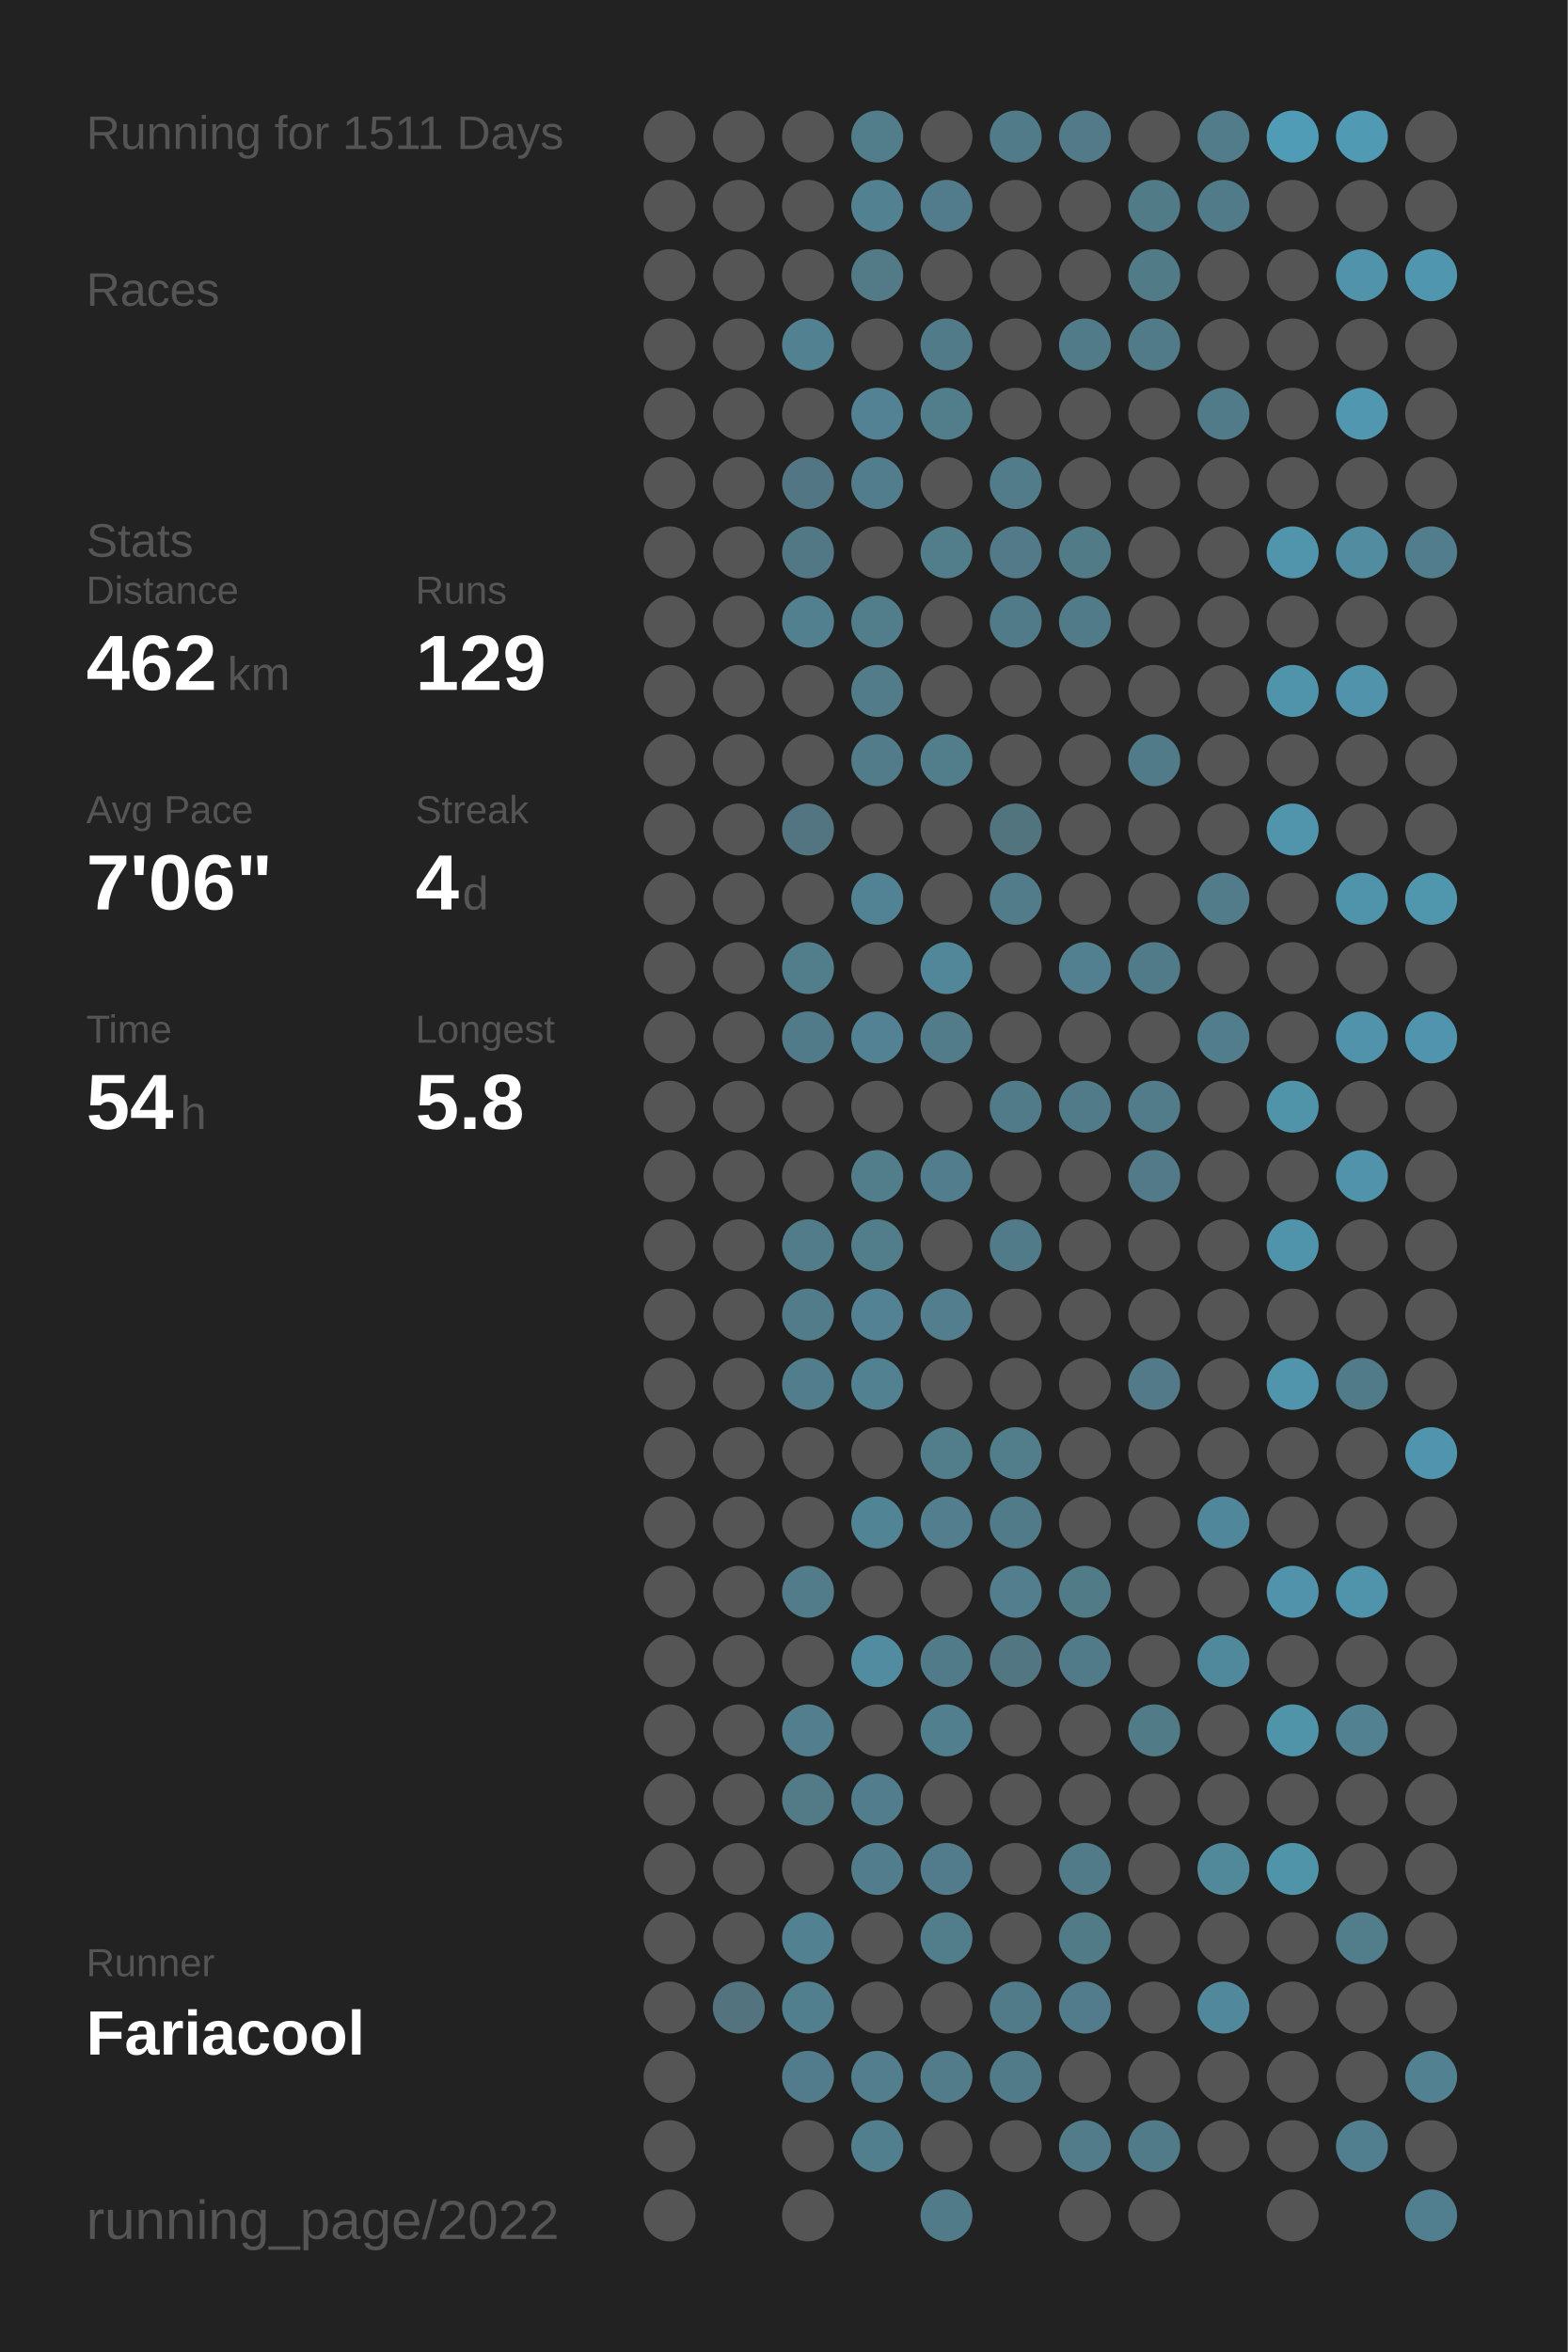
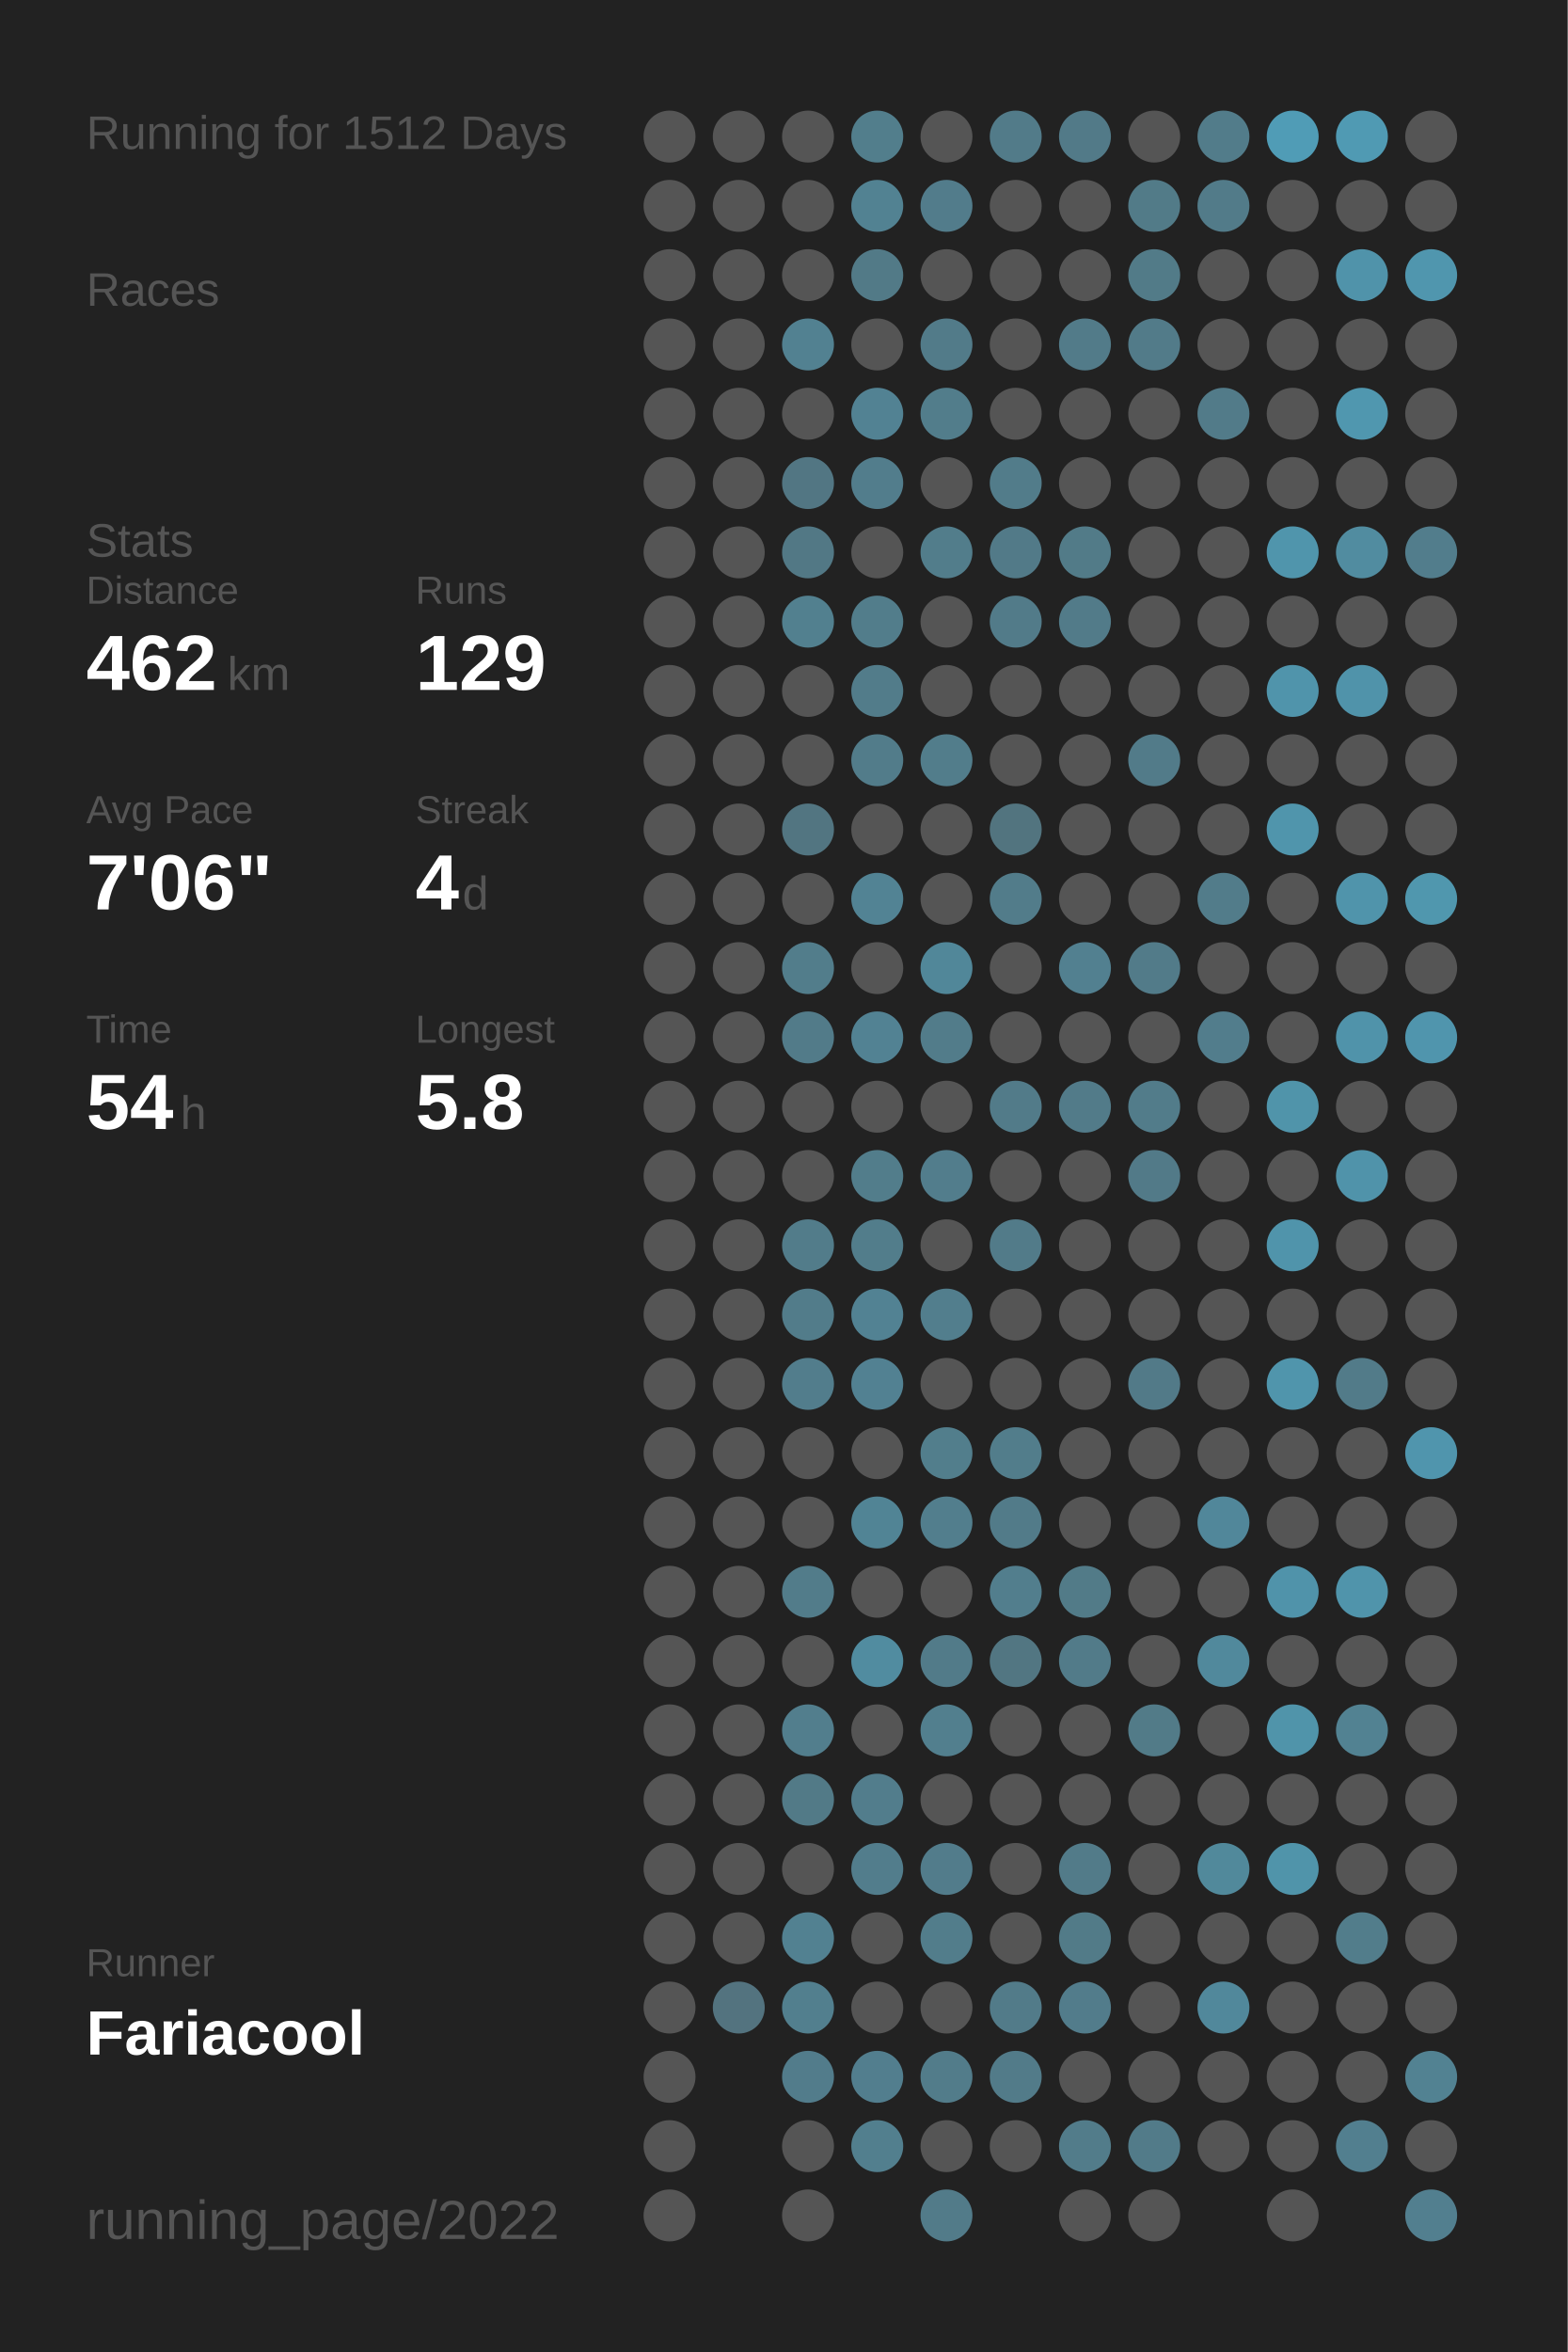
<svg xmlns="http://www.w3.org/2000/svg" baseProfile="full" height="300mm" version="1.1" viewBox="0,0,200,300" width="200mm">
  <defs />
  <rect fill="#222222" height="300" width="200" x="0" y="0" />
-   <text fill="#555555" style="font-size:6px; font-family:Arial;" x="11" y="19">Running for 1511 Days</text>
+   <text fill="#555555" style="font-size:6px; font-family:Arial;" x="11" y="19">Running for 1512 Days</text>
  <text fill="#555555" style="font-size:6px; font-family:Arial;" x="11" y="39">Races</text>
  <text fill="#555555" style="font-size:6px; font-family:Arial;" x="11" y="71">Stats</text>
  <text fill="#555555" style="font-size:5px; font-family:Arial;" x="11" y="77">Distance</text>
  <text fill="#FFFFFF" style="font-size:10px; font-family:Arial; font-weight:bold;" x="11" y="88">462</text>
  <text fill="#555555" style="font-size:6px; font-family:Arial;" x="29" y="88">km</text>
  <text fill="#555555" style="font-size:5px; font-family:Arial;" x="53" y="77">Runs</text>
  <text fill="#FFFFFF" style="font-size:10px; font-family:Arial; font-weight:bold;" x="53" y="88">129</text>
  <text fill="#555555" style="font-size:5px; font-family:Arial;" x="11" y="105">Avg Pace</text>
  <text fill="#FFFFFF" style="font-size:10px; font-family:Arial; font-weight:bold;" x="11" y="116">7'06"</text>
  <text fill="#555555" style="font-size:5px; font-family:Arial;" x="53" y="105">Streak</text>
  <text fill="#FFFFFF" style="font-size:10px; font-family:Arial; font-weight:bold;" x="53" y="116">4</text>
  <text fill="#555555" style="font-size:6px; font-family:Arial;" x="59" y="116">d</text>
  <text fill="#555555" style="font-size:5px; font-family:Arial;" x="11" y="133">Time</text>
  <text fill="#FFFFFF" style="font-size:10px; font-family:Arial; font-weight:bold;" x="11" y="144">54</text>
  <text fill="#555555" style="font-size:6px; font-family:Arial;" x="23" y="144">h</text>
  <text fill="#555555" style="font-size:5px; font-family:Arial;" x="53" y="133">Longest</text>
  <text fill="#FFFFFF" style="font-size:10px; font-family:Arial; font-weight:bold;" x="53" y="144">5.8</text>
  <text fill="#555555" style="font-size:5px; font-family:Arial;" x="11" y="252.065">Runner</text>
  <text fill="#FFFFFF" style="font-size:8px; font-family:Arial; font-weight:bold;" x="11" y="262.065">Fariacool</text>
  <text fill="#555555" style="font-size:7px; font-family:Arial;" x="11" y="285.581">running_page/2022</text>
  <circle cx="85.417" cy="17.419" fill="#555555" r="3.312" />
  <circle cx="85.417" cy="26.258" fill="#555555" r="3.312" />
  <circle cx="85.417" cy="35.097" fill="#555555" r="3.312" />
  <circle cx="85.417" cy="43.935" fill="#555555" r="3.312" />
  <circle cx="85.417" cy="52.774" fill="#555555" r="3.312" />
  <circle cx="85.417" cy="61.613" fill="#555555" r="3.312" />
  <circle cx="85.417" cy="70.452" fill="#555555" r="3.312" />
  <circle cx="85.417" cy="79.29" fill="#555555" r="3.312" />
  <circle cx="85.417" cy="88.129" fill="#555555" r="3.312" />
  <circle cx="85.417" cy="96.968" fill="#555555" r="3.312" />
  <circle cx="85.417" cy="105.806" fill="#555555" r="3.312" />
  <circle cx="85.417" cy="114.645" fill="#555555" r="3.312" />
  <circle cx="85.417" cy="123.484" fill="#555555" r="3.312" />
  <circle cx="85.417" cy="132.323" fill="#555555" r="3.312" />
  <circle cx="85.417" cy="141.161" fill="#555555" r="3.312" />
  <circle cx="85.417" cy="150" fill="#555555" r="3.312" />
  <circle cx="85.417" cy="158.839" fill="#555555" r="3.312" />
  <circle cx="85.417" cy="167.677" fill="#555555" r="3.312" />
  <circle cx="85.417" cy="176.516" fill="#555555" r="3.312" />
  <circle cx="85.417" cy="185.355" fill="#555555" r="3.312" />
  <circle cx="85.417" cy="194.194" fill="#555555" r="3.312" />
  <circle cx="85.417" cy="203.032" fill="#555555" r="3.312" />
  <circle cx="85.417" cy="211.871" fill="#555555" r="3.312" />
  <circle cx="85.417" cy="220.71" fill="#555555" r="3.312" />
  <circle cx="85.417" cy="229.548" fill="#555555" r="3.312" />
  <circle cx="85.417" cy="238.387" fill="#555555" r="3.312" />
  <circle cx="85.417" cy="247.226" fill="#555555" r="3.312" />
  <circle cx="85.417" cy="256.065" fill="#555555" r="3.312" />
  <circle cx="85.417" cy="264.903" fill="#555555" r="3.312" />
  <circle cx="85.417" cy="273.742" fill="#555555" r="3.312" />
  <circle cx="85.417" cy="282.581" fill="#555555" r="3.312" />
  <circle cx="94.25" cy="17.419" fill="#555555" r="3.312" />
  <circle cx="94.25" cy="26.258" fill="#555555" r="3.312" />
  <circle cx="94.25" cy="35.097" fill="#555555" r="3.312" />
  <circle cx="94.25" cy="43.935" fill="#555555" r="3.312" />
  <circle cx="94.25" cy="52.774" fill="#555555" r="3.312" />
  <circle cx="94.25" cy="61.613" fill="#555555" r="3.312" />
  <circle cx="94.25" cy="70.452" fill="#555555" r="3.312" />
  <circle cx="94.25" cy="79.29" fill="#555555" r="3.312" />
  <circle cx="94.25" cy="88.129" fill="#555555" r="3.312" />
  <circle cx="94.25" cy="96.968" fill="#555555" r="3.312" />
  <circle cx="94.25" cy="105.806" fill="#555555" r="3.312" />
  <circle cx="94.25" cy="114.645" fill="#555555" r="3.312" />
  <circle cx="94.25" cy="123.484" fill="#555555" r="3.312" />
  <circle cx="94.25" cy="132.323" fill="#555555" r="3.312" />
  <circle cx="94.25" cy="141.161" fill="#555555" r="3.312" />
  <circle cx="94.25" cy="150" fill="#555555" r="3.312" />
  <circle cx="94.25" cy="158.839" fill="#555555" r="3.312" />
  <circle cx="94.25" cy="167.677" fill="#555555" r="3.312" />
  <circle cx="94.25" cy="176.516" fill="#555555" r="3.312" />
  <circle cx="94.25" cy="185.355" fill="#555555" r="3.312" />
  <circle cx="94.25" cy="194.194" fill="#555555" r="3.312" />
  <circle cx="94.25" cy="203.032" fill="#555555" r="3.312" />
  <circle cx="94.25" cy="211.871" fill="#555555" r="3.312" />
  <circle cx="94.25" cy="220.71" fill="#555555" r="3.312" />
  <circle cx="94.25" cy="229.548" fill="#555555" r="3.312" />
  <circle cx="94.25" cy="238.387" fill="#555555" r="3.312" />
  <circle cx="94.25" cy="247.226" fill="#555555" r="3.312" />
  <circle cx="94.25" cy="256.065" fill="#53737f" r="3.312" />
  <circle cx="103.083" cy="17.419" fill="#555555" r="3.312" />
  <circle cx="103.083" cy="26.258" fill="#555555" r="3.312" />
  <circle cx="103.083" cy="35.097" fill="#555555" r="3.312" />
  <circle cx="103.083" cy="43.935" fill="#528191" r="3.312" />
  <circle cx="103.083" cy="52.774" fill="#555555" r="3.312" />
  <circle cx="103.083" cy="61.613" fill="#527683" r="3.312" />
  <circle cx="103.083" cy="70.452" fill="#527885" r="3.312" />
  <circle cx="103.083" cy="79.29" fill="#52808f" r="3.312" />
  <circle cx="103.083" cy="88.129" fill="#555555" r="3.312" />
  <circle cx="103.083" cy="96.968" fill="#555555" r="3.312" />
  <circle cx="103.083" cy="105.806" fill="#527581" r="3.312" />
  <circle cx="103.083" cy="114.645" fill="#555555" r="3.312" />
  <circle cx="103.083" cy="123.484" fill="#527d8b" r="3.312" />
  <circle cx="103.083" cy="132.323" fill="#527b89" r="3.312" />
  <circle cx="103.083" cy="141.161" fill="#555555" r="3.312" />
  <circle cx="103.083" cy="150" fill="#555555" r="3.312" />
  <circle cx="103.083" cy="158.839" fill="#527c8a" r="3.312" />
  <circle cx="103.083" cy="167.677" fill="#527c8a" r="3.312" />
  <circle cx="103.083" cy="176.516" fill="#527d8c" r="3.312" />
  <circle cx="103.083" cy="185.355" fill="#555555" r="3.312" />
  <circle cx="103.083" cy="194.194" fill="#555555" r="3.312" />
  <circle cx="103.083" cy="203.032" fill="#527c8a" r="3.312" />
  <circle cx="103.083" cy="211.871" fill="#555555" r="3.312" />
  <circle cx="103.083" cy="220.71" fill="#527e8d" r="3.312" />
  <circle cx="103.083" cy="229.548" fill="#527a87" r="3.312" />
  <circle cx="103.083" cy="238.387" fill="#555555" r="3.312" />
  <circle cx="103.083" cy="247.226" fill="#528191" r="3.312" />
  <circle cx="103.083" cy="256.065" fill="#527f8e" r="3.312" />
  <circle cx="103.083" cy="264.903" fill="#527c8b" r="3.312" />
  <circle cx="103.083" cy="273.742" fill="#555555" r="3.312" />
  <circle cx="103.083" cy="282.581" fill="#555555" r="3.312" />
  <circle cx="111.917" cy="17.419" fill="#527e8c" r="3.312" />
  <circle cx="111.917" cy="26.258" fill="#528292" r="3.312" />
  <circle cx="111.917" cy="35.097" fill="#527a87" r="3.312" />
  <circle cx="111.917" cy="43.935" fill="#555555" r="3.312" />
  <circle cx="111.917" cy="52.774" fill="#528293" r="3.312" />
  <circle cx="111.917" cy="61.613" fill="#527d8c" r="3.312" />
  <circle cx="111.917" cy="70.452" fill="#555555" r="3.312" />
  <circle cx="111.917" cy="79.29" fill="#527d8b" r="3.312" />
  <circle cx="111.917" cy="88.129" fill="#527c8a" r="3.312" />
  <circle cx="111.917" cy="96.968" fill="#527c8a" r="3.312" />
  <circle cx="111.917" cy="105.806" fill="#555555" r="3.312" />
  <circle cx="111.917" cy="114.645" fill="#528394" r="3.312" />
  <circle cx="111.917" cy="123.484" fill="#555555" r="3.312" />
  <circle cx="111.917" cy="132.323" fill="#528293" r="3.312" />
  <circle cx="111.917" cy="141.161" fill="#555555" r="3.312" />
  <circle cx="111.917" cy="150" fill="#527d8b" r="3.312" />
  <circle cx="111.917" cy="158.839" fill="#527d8b" r="3.312" />
  <circle cx="111.917" cy="167.677" fill="#528293" r="3.312" />
  <circle cx="111.917" cy="176.516" fill="#528192" r="3.312" />
  <circle cx="111.917" cy="185.355" fill="#555555" r="3.312" />
  <circle cx="111.917" cy="194.194" fill="#518495" r="3.312" />
  <circle cx="111.917" cy="203.032" fill="#555555" r="3.312" />
  <circle cx="111.917" cy="211.871" fill="#518ca0" r="3.312" />
  <circle cx="111.917" cy="220.71" fill="#555555" r="3.312" />
  <circle cx="111.917" cy="229.548" fill="#527d8c" r="3.312" />
  <circle cx="111.917" cy="238.387" fill="#527d8c" r="3.312" />
  <circle cx="111.917" cy="247.226" fill="#555555" r="3.312" />
  <circle cx="111.917" cy="256.065" fill="#555555" r="3.312" />
  <circle cx="111.917" cy="264.903" fill="#527e8e" r="3.312" />
  <circle cx="111.917" cy="273.742" fill="#527f8e" r="3.312" />
  <circle cx="120.75" cy="17.419" fill="#555555" r="3.312" />
  <circle cx="120.75" cy="26.258" fill="#527c8b" r="3.312" />
  <circle cx="120.75" cy="35.097" fill="#555555" r="3.312" />
  <circle cx="120.75" cy="43.935" fill="#527b89" r="3.312" />
  <circle cx="120.75" cy="52.774" fill="#527d8b" r="3.312" />
  <circle cx="120.75" cy="61.613" fill="#555555" r="3.312" />
  <circle cx="120.75" cy="70.452" fill="#527d8b" r="3.312" />
  <circle cx="120.75" cy="79.29" fill="#555555" r="3.312" />
  <circle cx="120.75" cy="88.129" fill="#555555" r="3.312" />
  <circle cx="120.75" cy="96.968" fill="#527d8b" r="3.312" />
  <circle cx="120.75" cy="105.806" fill="#555555" r="3.312" />
  <circle cx="120.75" cy="114.645" fill="#555555" r="3.312" />
  <circle cx="120.75" cy="123.484" fill="#518799" r="3.312" />
  <circle cx="120.75" cy="132.323" fill="#527c8a" r="3.312" />
  <circle cx="120.75" cy="141.161" fill="#555555" r="3.312" />
  <circle cx="120.75" cy="150" fill="#527d8c" r="3.312" />
  <circle cx="120.75" cy="158.839" fill="#555555" r="3.312" />
  <circle cx="120.75" cy="167.677" fill="#527e8d" r="3.312" />
  <circle cx="120.75" cy="176.516" fill="#555555" r="3.312" />
  <circle cx="120.75" cy="185.355" fill="#527e8c" r="3.312" />
  <circle cx="120.75" cy="194.194" fill="#527e8d" r="3.312" />
  <circle cx="120.75" cy="203.032" fill="#555555" r="3.312" />
  <circle cx="120.75" cy="211.871" fill="#527b89" r="3.312" />
  <circle cx="120.75" cy="220.71" fill="#527f8e" r="3.312" />
  <circle cx="120.75" cy="229.548" fill="#555555" r="3.312" />
  <circle cx="120.75" cy="238.387" fill="#527c8b" r="3.312" />
  <circle cx="120.75" cy="247.226" fill="#527d8b" r="3.312" />
  <circle cx="120.75" cy="256.065" fill="#555555" r="3.312" />
  <circle cx="120.75" cy="264.903" fill="#527c8a" r="3.312" />
  <circle cx="120.75" cy="273.742" fill="#555555" r="3.312" />
  <circle cx="120.75" cy="282.581" fill="#527b89" r="3.312" />
  <circle cx="129.583" cy="17.419" fill="#527b89" r="3.312" />
  <circle cx="129.583" cy="26.258" fill="#555555" r="3.312" />
  <circle cx="129.583" cy="35.097" fill="#555555" r="3.312" />
  <circle cx="129.583" cy="43.935" fill="#555555" r="3.312" />
  <circle cx="129.583" cy="52.774" fill="#555555" r="3.312" />
  <circle cx="129.583" cy="61.613" fill="#527c8a" r="3.312" />
  <circle cx="129.583" cy="70.452" fill="#527a88" r="3.312" />
  <circle cx="129.583" cy="79.29" fill="#527b89" r="3.312" />
  <circle cx="129.583" cy="88.129" fill="#555555" r="3.312" />
  <circle cx="129.583" cy="96.968" fill="#555555" r="3.312" />
  <circle cx="129.583" cy="105.806" fill="#52747f" r="3.312" />
  <circle cx="129.583" cy="114.645" fill="#527c8a" r="3.312" />
  <circle cx="129.583" cy="123.484" fill="#555555" r="3.312" />
  <circle cx="129.583" cy="132.323" fill="#555555" r="3.312" />
  <circle cx="129.583" cy="141.161" fill="#527b89" r="3.312" />
  <circle cx="129.583" cy="150" fill="#555555" r="3.312" />
  <circle cx="129.583" cy="158.839" fill="#527b89" r="3.312" />
  <circle cx="129.583" cy="167.677" fill="#555555" r="3.312" />
  <circle cx="129.583" cy="176.516" fill="#555555" r="3.312" />
  <circle cx="129.583" cy="185.355" fill="#527d8b" r="3.312" />
  <circle cx="129.583" cy="194.194" fill="#527b89" r="3.312" />
  <circle cx="129.583" cy="203.032" fill="#527e8d" r="3.312" />
  <circle cx="129.583" cy="211.871" fill="#527682" r="3.312" />
  <circle cx="129.583" cy="220.71" fill="#555555" r="3.312" />
  <circle cx="129.583" cy="229.548" fill="#555555" r="3.312" />
  <circle cx="129.583" cy="238.387" fill="#555555" r="3.312" />
  <circle cx="129.583" cy="247.226" fill="#555555" r="3.312" />
  <circle cx="129.583" cy="256.065" fill="#527b89" r="3.312" />
  <circle cx="129.583" cy="264.903" fill="#527b89" r="3.312" />
  <circle cx="129.583" cy="273.742" fill="#555555" r="3.312" />
  <circle cx="138.417" cy="17.419" fill="#527a88" r="3.312" />
  <circle cx="138.417" cy="26.258" fill="#555555" r="3.312" />
  <circle cx="138.417" cy="35.097" fill="#555555" r="3.312" />
  <circle cx="138.417" cy="43.935" fill="#527b89" r="3.312" />
  <circle cx="138.417" cy="52.774" fill="#555555" r="3.312" />
  <circle cx="138.417" cy="61.613" fill="#555555" r="3.312" />
  <circle cx="138.417" cy="70.452" fill="#527b88" r="3.312" />
  <circle cx="138.417" cy="79.29" fill="#527b89" r="3.312" />
  <circle cx="138.417" cy="88.129" fill="#555555" r="3.312" />
  <circle cx="138.417" cy="96.968" fill="#555555" r="3.312" />
  <circle cx="138.417" cy="105.806" fill="#555555" r="3.312" />
  <circle cx="138.417" cy="114.645" fill="#555555" r="3.312" />
  <circle cx="138.417" cy="123.484" fill="#528090" r="3.312" />
  <circle cx="138.417" cy="132.323" fill="#555555" r="3.312" />
  <circle cx="138.417" cy="141.161" fill="#527b89" r="3.312" />
  <circle cx="138.417" cy="150" fill="#555555" r="3.312" />
  <circle cx="138.417" cy="158.839" fill="#555555" r="3.312" />
  <circle cx="138.417" cy="167.677" fill="#555555" r="3.312" />
  <circle cx="138.417" cy="176.516" fill="#555555" r="3.312" />
  <circle cx="138.417" cy="185.355" fill="#555555" r="3.312" />
  <circle cx="138.417" cy="194.194" fill="#555555" r="3.312" />
  <circle cx="138.417" cy="203.032" fill="#527b88" r="3.312" />
  <circle cx="138.417" cy="211.871" fill="#527b89" r="3.312" />
  <circle cx="138.417" cy="220.71" fill="#555555" r="3.312" />
  <circle cx="138.417" cy="229.548" fill="#555555" r="3.312" />
  <circle cx="138.417" cy="238.387" fill="#527b89" r="3.312" />
  <circle cx="138.417" cy="247.226" fill="#527b88" r="3.312" />
  <circle cx="138.417" cy="256.065" fill="#527c8b" r="3.312" />
  <circle cx="138.417" cy="264.903" fill="#555555" r="3.312" />
  <circle cx="138.417" cy="273.742" fill="#527c8a" r="3.312" />
  <circle cx="138.417" cy="282.581" fill="#555555" r="3.312" />
  <circle cx="147.25" cy="17.419" fill="#555555" r="3.312" />
  <circle cx="147.25" cy="26.258" fill="#527b88" r="3.312" />
  <circle cx="147.25" cy="35.097" fill="#527b88" r="3.312" />
  <circle cx="147.25" cy="43.935" fill="#527b89" r="3.312" />
  <circle cx="147.25" cy="52.774" fill="#555555" r="3.312" />
  <circle cx="147.25" cy="61.613" fill="#555555" r="3.312" />
  <circle cx="147.25" cy="70.452" fill="#555555" r="3.312" />
  <circle cx="147.25" cy="79.29" fill="#555555" r="3.312" />
  <circle cx="147.25" cy="88.129" fill="#555555" r="3.312" />
  <circle cx="147.25" cy="96.968" fill="#527b89" r="3.312" />
  <circle cx="147.25" cy="105.806" fill="#555555" r="3.312" />
  <circle cx="147.25" cy="114.645" fill="#555555" r="3.312" />
  <circle cx="147.25" cy="123.484" fill="#527b89" r="3.312" />
  <circle cx="147.25" cy="132.323" fill="#555555" r="3.312" />
  <circle cx="147.25" cy="141.161" fill="#527c8a" r="3.312" />
  <circle cx="147.25" cy="150" fill="#527a88" r="3.312" />
  <circle cx="147.25" cy="158.839" fill="#555555" r="3.312" />
  <circle cx="147.25" cy="167.677" fill="#555555" r="3.312" />
  <circle cx="147.25" cy="176.516" fill="#527a88" r="3.312" />
  <circle cx="147.25" cy="185.355" fill="#555555" r="3.312" />
  <circle cx="147.25" cy="194.194" fill="#555555" r="3.312" />
  <circle cx="147.25" cy="203.032" fill="#555555" r="3.312" />
  <circle cx="147.25" cy="211.871" fill="#555555" r="3.312" />
  <circle cx="147.25" cy="220.71" fill="#527b88" r="3.312" />
  <circle cx="147.25" cy="229.548" fill="#555555" r="3.312" />
  <circle cx="147.25" cy="238.387" fill="#555555" r="3.312" />
  <circle cx="147.25" cy="247.226" fill="#555555" r="3.312" />
  <circle cx="147.25" cy="256.065" fill="#555555" r="3.312" />
  <circle cx="147.25" cy="264.903" fill="#555555" r="3.312" />
  <circle cx="147.25" cy="273.742" fill="#527b89" r="3.312" />
  <circle cx="147.25" cy="282.581" fill="#555555" r="3.312" />
  <circle cx="156.083" cy="17.419" fill="#527c8a" r="3.312" />
  <circle cx="156.083" cy="26.258" fill="#527b89" r="3.312" />
  <circle cx="156.083" cy="35.097" fill="#555555" r="3.312" />
  <circle cx="156.083" cy="43.935" fill="#555555" r="3.312" />
  <circle cx="156.083" cy="52.774" fill="#527b89" r="3.312" />
  <circle cx="156.083" cy="61.613" fill="#555555" r="3.312" />
  <circle cx="156.083" cy="70.452" fill="#555555" r="3.312" />
  <circle cx="156.083" cy="79.29" fill="#555555" r="3.312" />
  <circle cx="156.083" cy="88.129" fill="#555555" r="3.312" />
  <circle cx="156.083" cy="96.968" fill="#555555" r="3.312" />
  <circle cx="156.083" cy="105.806" fill="#555555" r="3.312" />
  <circle cx="156.083" cy="114.645" fill="#527c8a" r="3.312" />
  <circle cx="156.083" cy="123.484" fill="#555555" r="3.312" />
  <circle cx="156.083" cy="132.323" fill="#527d8c" r="3.312" />
  <circle cx="156.083" cy="141.161" fill="#555555" r="3.312" />
  <circle cx="156.083" cy="150" fill="#555555" r="3.312" />
  <circle cx="156.083" cy="158.839" fill="#555555" r="3.312" />
  <circle cx="156.083" cy="167.677" fill="#555555" r="3.312" />
  <circle cx="156.083" cy="176.516" fill="#555555" r="3.312" />
  <circle cx="156.083" cy="185.355" fill="#555555" r="3.312" />
  <circle cx="156.083" cy="194.194" fill="#51879a" r="3.312" />
  <circle cx="156.083" cy="203.032" fill="#555555" r="3.312" />
  <circle cx="156.083" cy="211.871" fill="#51899c" r="3.312" />
  <circle cx="156.083" cy="220.71" fill="#555555" r="3.312" />
  <circle cx="156.083" cy="229.548" fill="#555555" r="3.312" />
  <circle cx="156.083" cy="238.387" fill="#51899b" r="3.312" />
  <circle cx="156.083" cy="247.226" fill="#555555" r="3.312" />
  <circle cx="156.083" cy="256.065" fill="#51889b" r="3.312" />
  <circle cx="156.083" cy="264.903" fill="#555555" r="3.312" />
  <circle cx="156.083" cy="273.742" fill="#555555" r="3.312" />
  <circle cx="164.917" cy="17.419" fill="#509cb6" r="3.312" />
  <circle cx="164.917" cy="26.258" fill="#555555" r="3.312" />
  <circle cx="164.917" cy="35.097" fill="#555555" r="3.312" />
  <circle cx="164.917" cy="43.935" fill="#555555" r="3.312" />
  <circle cx="164.917" cy="52.774" fill="#555555" r="3.312" />
  <circle cx="164.917" cy="61.613" fill="#555555" r="3.312" />
  <circle cx="164.917" cy="70.452" fill="#5095ac" r="3.312" />
  <circle cx="164.917" cy="79.29" fill="#555555" r="3.312" />
  <circle cx="164.917" cy="88.129" fill="#5094ab" r="3.312" />
  <circle cx="164.917" cy="96.968" fill="#555555" r="3.312" />
  <circle cx="164.917" cy="105.806" fill="#5095ac" r="3.312" />
  <circle cx="164.917" cy="114.645" fill="#555555" r="3.312" />
  <circle cx="164.917" cy="123.484" fill="#555555" r="3.312" />
  <circle cx="164.917" cy="132.323" fill="#555555" r="3.312" />
  <circle cx="164.917" cy="141.161" fill="#5094aa" r="3.312" />
  <circle cx="164.917" cy="150" fill="#555555" r="3.312" />
  <circle cx="164.917" cy="158.839" fill="#5094ab" r="3.312" />
  <circle cx="164.917" cy="167.677" fill="#555555" r="3.312" />
  <circle cx="164.917" cy="176.516" fill="#5095ac" r="3.312" />
  <circle cx="164.917" cy="185.355" fill="#555555" r="3.312" />
  <circle cx="164.917" cy="194.194" fill="#555555" r="3.312" />
  <circle cx="164.917" cy="203.032" fill="#5093aa" r="3.312" />
  <circle cx="164.917" cy="211.871" fill="#555555" r="3.312" />
  <circle cx="164.917" cy="220.71" fill="#5094aa" r="3.312" />
  <circle cx="164.917" cy="229.548" fill="#555555" r="3.312" />
  <circle cx="164.917" cy="238.387" fill="#5094aa" r="3.312" />
  <circle cx="164.917" cy="247.226" fill="#555555" r="3.312" />
  <circle cx="164.917" cy="256.065" fill="#555555" r="3.312" />
  <circle cx="164.917" cy="264.903" fill="#555555" r="3.312" />
  <circle cx="164.917" cy="273.742" fill="#555555" r="3.312" />
  <circle cx="164.917" cy="282.581" fill="#555555" r="3.312" />
  <circle cx="173.75" cy="17.419" fill="#509ab3" r="3.312" />
  <circle cx="173.75" cy="26.258" fill="#555555" r="3.312" />
  <circle cx="173.75" cy="35.097" fill="#5093aa" r="3.312" />
  <circle cx="173.75" cy="43.935" fill="#555555" r="3.312" />
  <circle cx="173.75" cy="52.774" fill="#5097af" r="3.312" />
  <circle cx="173.75" cy="61.613" fill="#555555" r="3.312" />
  <circle cx="173.75" cy="70.452" fill="#518ca0" r="3.312" />
  <circle cx="173.75" cy="79.29" fill="#555555" r="3.312" />
  <circle cx="173.75" cy="88.129" fill="#5093aa" r="3.312" />
  <circle cx="173.75" cy="96.968" fill="#555555" r="3.312" />
  <circle cx="173.75" cy="105.806" fill="#555555" r="3.312" />
  <circle cx="173.75" cy="114.645" fill="#5094ab" r="3.312" />
  <circle cx="173.75" cy="123.484" fill="#555555" r="3.312" />
  <circle cx="173.75" cy="132.323" fill="#5093aa" r="3.312" />
  <circle cx="173.75" cy="141.161" fill="#555555" r="3.312" />
  <circle cx="173.75" cy="150" fill="#5093aa" r="3.312" />
  <circle cx="173.75" cy="158.839" fill="#555555" r="3.312" />
  <circle cx="173.75" cy="167.677" fill="#555555" r="3.312" />
  <circle cx="173.75" cy="176.516" fill="#527b89" r="3.312" />
  <circle cx="173.75" cy="185.355" fill="#555555" r="3.312" />
  <circle cx="173.75" cy="194.194" fill="#555555" r="3.312" />
  <circle cx="173.75" cy="203.032" fill="#5094ab" r="3.312" />
  <circle cx="173.75" cy="211.871" fill="#555555" r="3.312" />
  <circle cx="173.75" cy="220.71" fill="#528292" r="3.312" />
  <circle cx="173.75" cy="229.548" fill="#555555" r="3.312" />
  <circle cx="173.75" cy="238.387" fill="#555555" r="3.312" />
  <circle cx="173.75" cy="247.226" fill="#527d8b" r="3.312" />
  <circle cx="173.75" cy="256.065" fill="#555555" r="3.312" />
  <circle cx="173.75" cy="264.903" fill="#555555" r="3.312" />
  <circle cx="173.75" cy="273.742" fill="#527f8f" r="3.312" />
  <circle cx="182.583" cy="17.419" fill="#555555" r="3.312" />
  <circle cx="182.583" cy="26.258" fill="#555555" r="3.312" />
  <circle cx="182.583" cy="35.097" fill="#5096ae" r="3.312" />
  <circle cx="182.583" cy="43.935" fill="#555555" r="3.312" />
  <circle cx="182.583" cy="52.774" fill="#555555" r="3.312" />
  <circle cx="182.583" cy="61.613" fill="#555555" r="3.312" />
  <circle cx="182.583" cy="70.452" fill="#527d8c" r="3.312" />
  <circle cx="182.583" cy="79.29" fill="#555555" r="3.312" />
  <circle cx="182.583" cy="88.129" fill="#555555" r="3.312" />
  <circle cx="182.583" cy="96.968" fill="#555555" r="3.312" />
  <circle cx="182.583" cy="105.806" fill="#555555" r="3.312" />
  <circle cx="182.583" cy="114.645" fill="#5097ae" r="3.312" />
  <circle cx="182.583" cy="123.484" fill="#555555" r="3.312" />
  <circle cx="182.583" cy="132.323" fill="#5095ad" r="3.312" />
  <circle cx="182.583" cy="141.161" fill="#555555" r="3.312" />
  <circle cx="182.583" cy="150" fill="#555555" r="3.312" />
  <circle cx="182.583" cy="158.839" fill="#555555" r="3.312" />
  <circle cx="182.583" cy="167.677" fill="#555555" r="3.312" />
  <circle cx="182.583" cy="176.516" fill="#555555" r="3.312" />
  <circle cx="182.583" cy="185.355" fill="#5095ad" r="3.312" />
  <circle cx="182.583" cy="194.194" fill="#555555" r="3.312" />
  <circle cx="182.583" cy="203.032" fill="#555555" r="3.312" />
  <circle cx="182.583" cy="211.871" fill="#555555" r="3.312" />
  <circle cx="182.583" cy="220.71" fill="#555555" r="3.312" />
  <circle cx="182.583" cy="229.548" fill="#555555" r="3.312" />
  <circle cx="182.583" cy="238.387" fill="#555555" r="3.312" />
  <circle cx="182.583" cy="247.226" fill="#555555" r="3.312" />
  <circle cx="182.583" cy="256.065" fill="#555555" r="3.312" />
  <circle cx="182.583" cy="264.903" fill="#528292" r="3.312" />
  <circle cx="182.583" cy="273.742" fill="#555555" r="3.312" />
  <circle cx="182.583" cy="282.581" fill="#527f8f" r="3.312" />
</svg>
